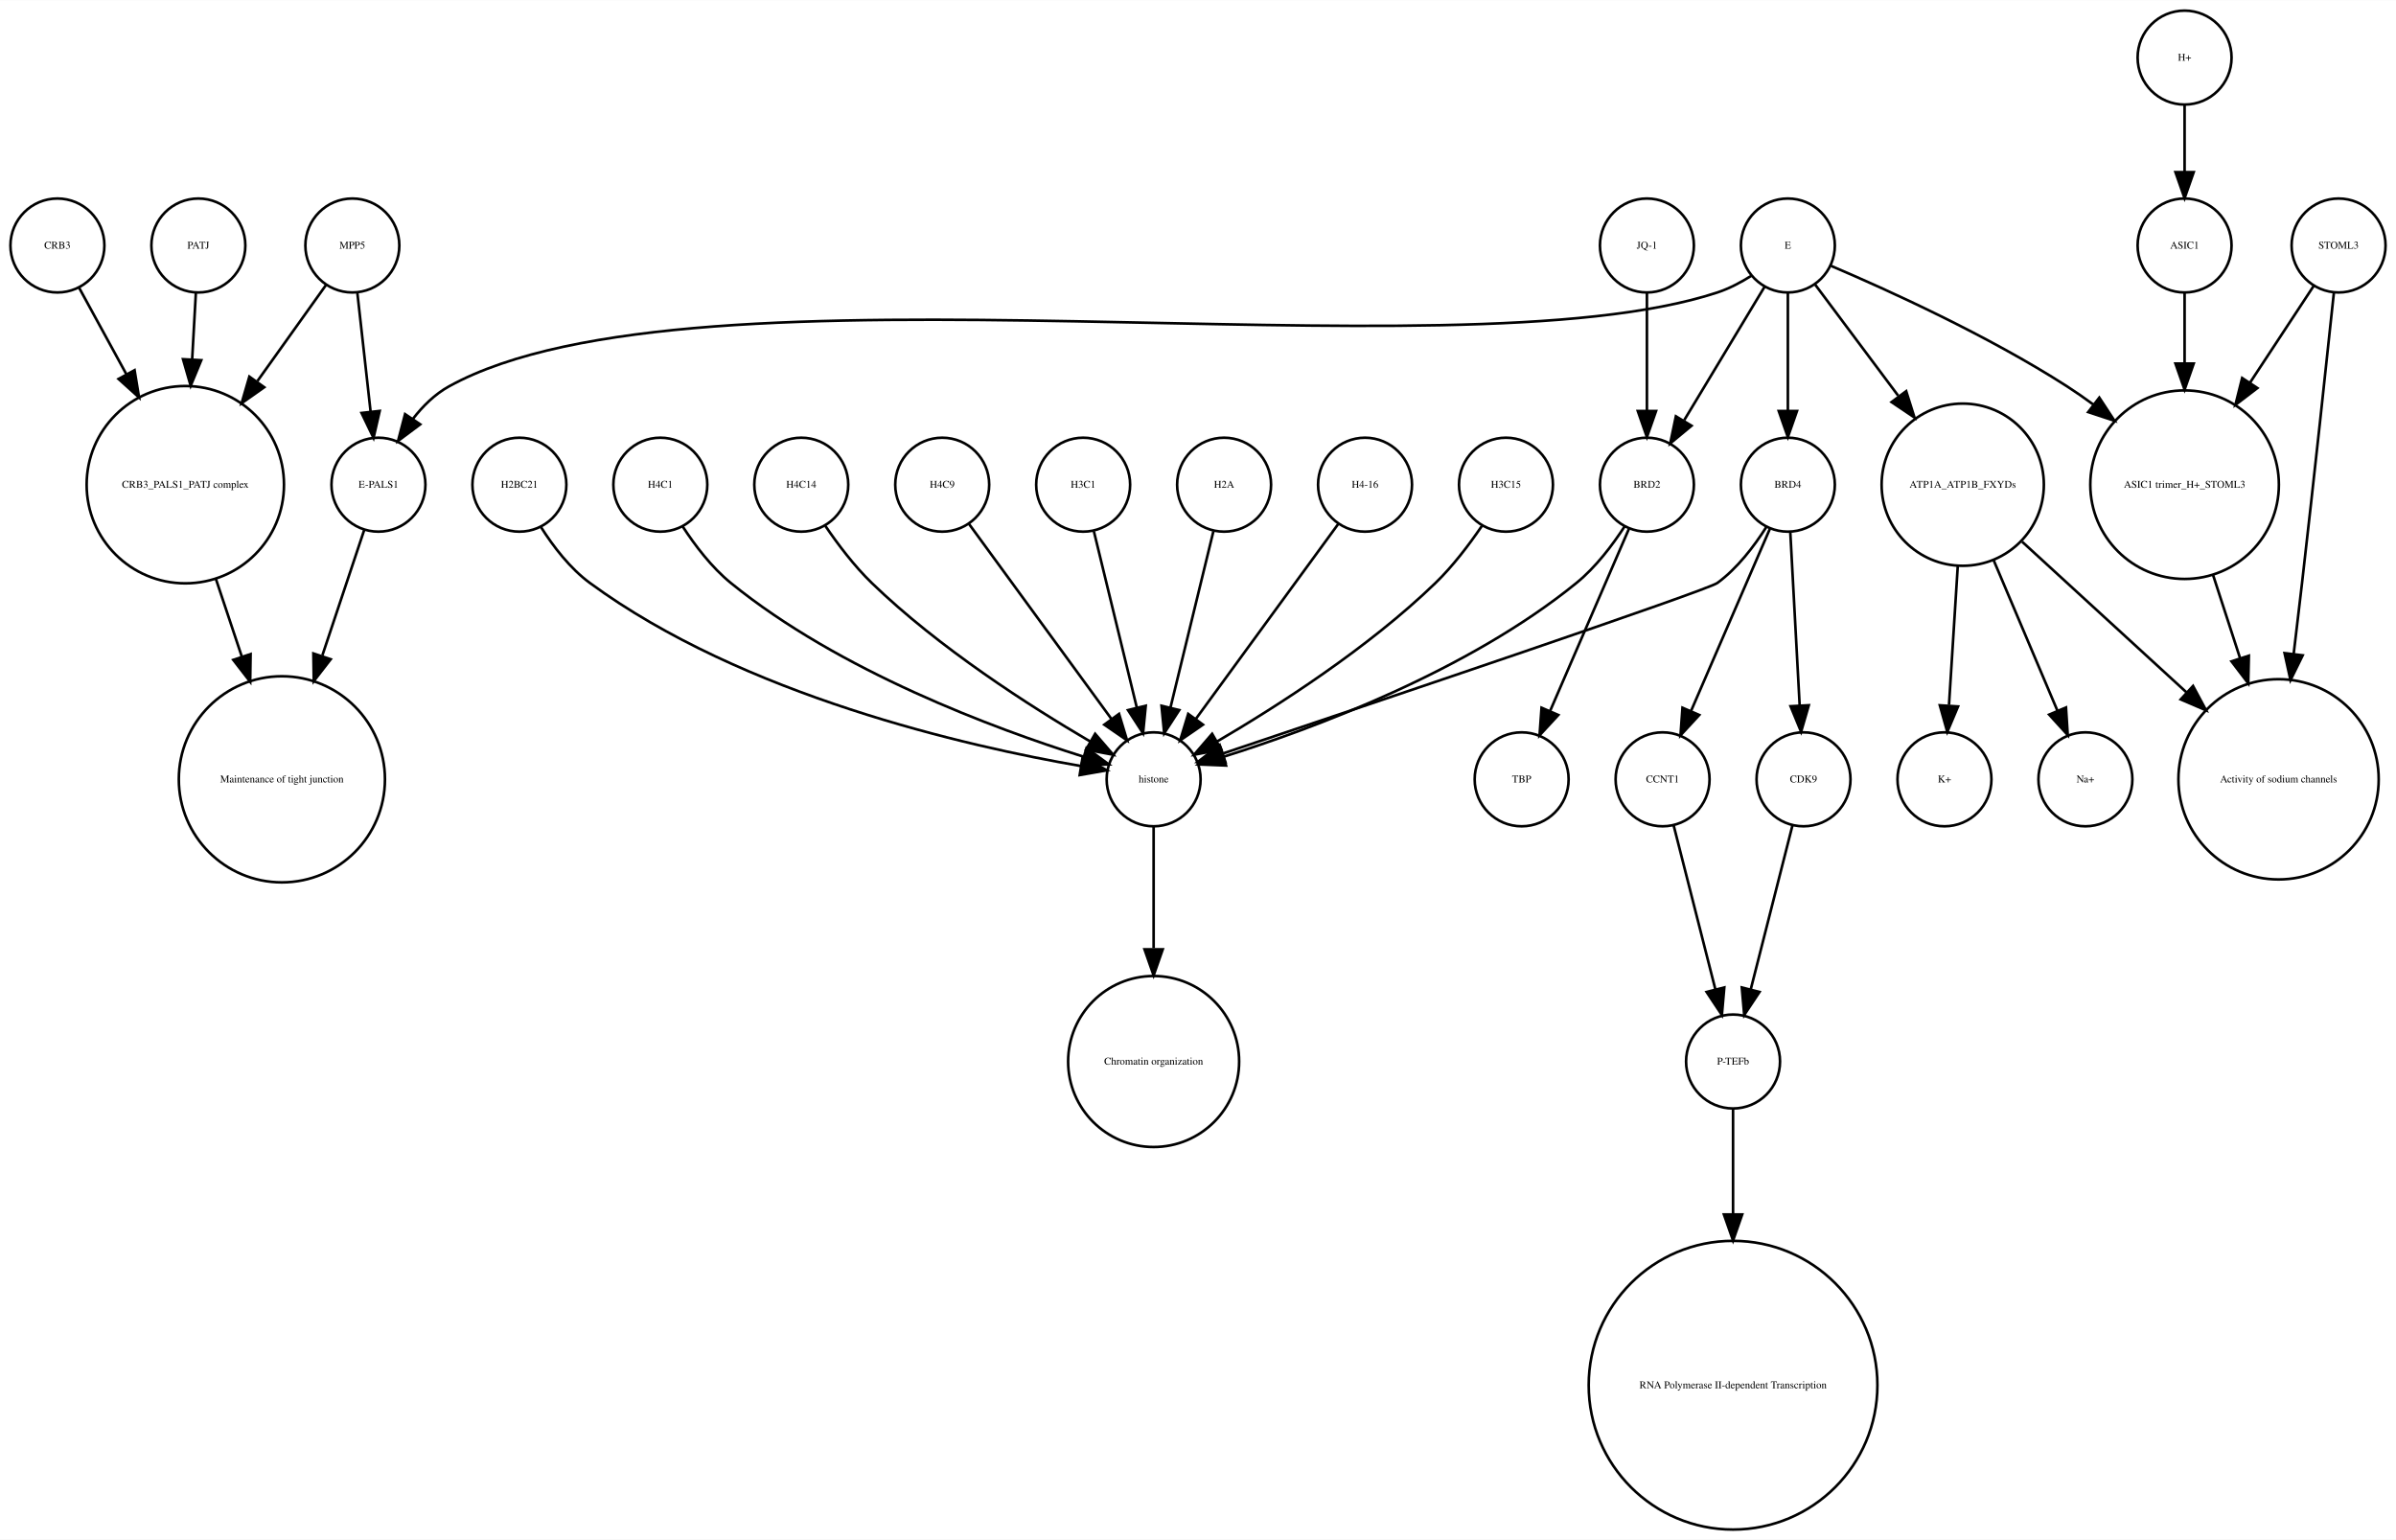
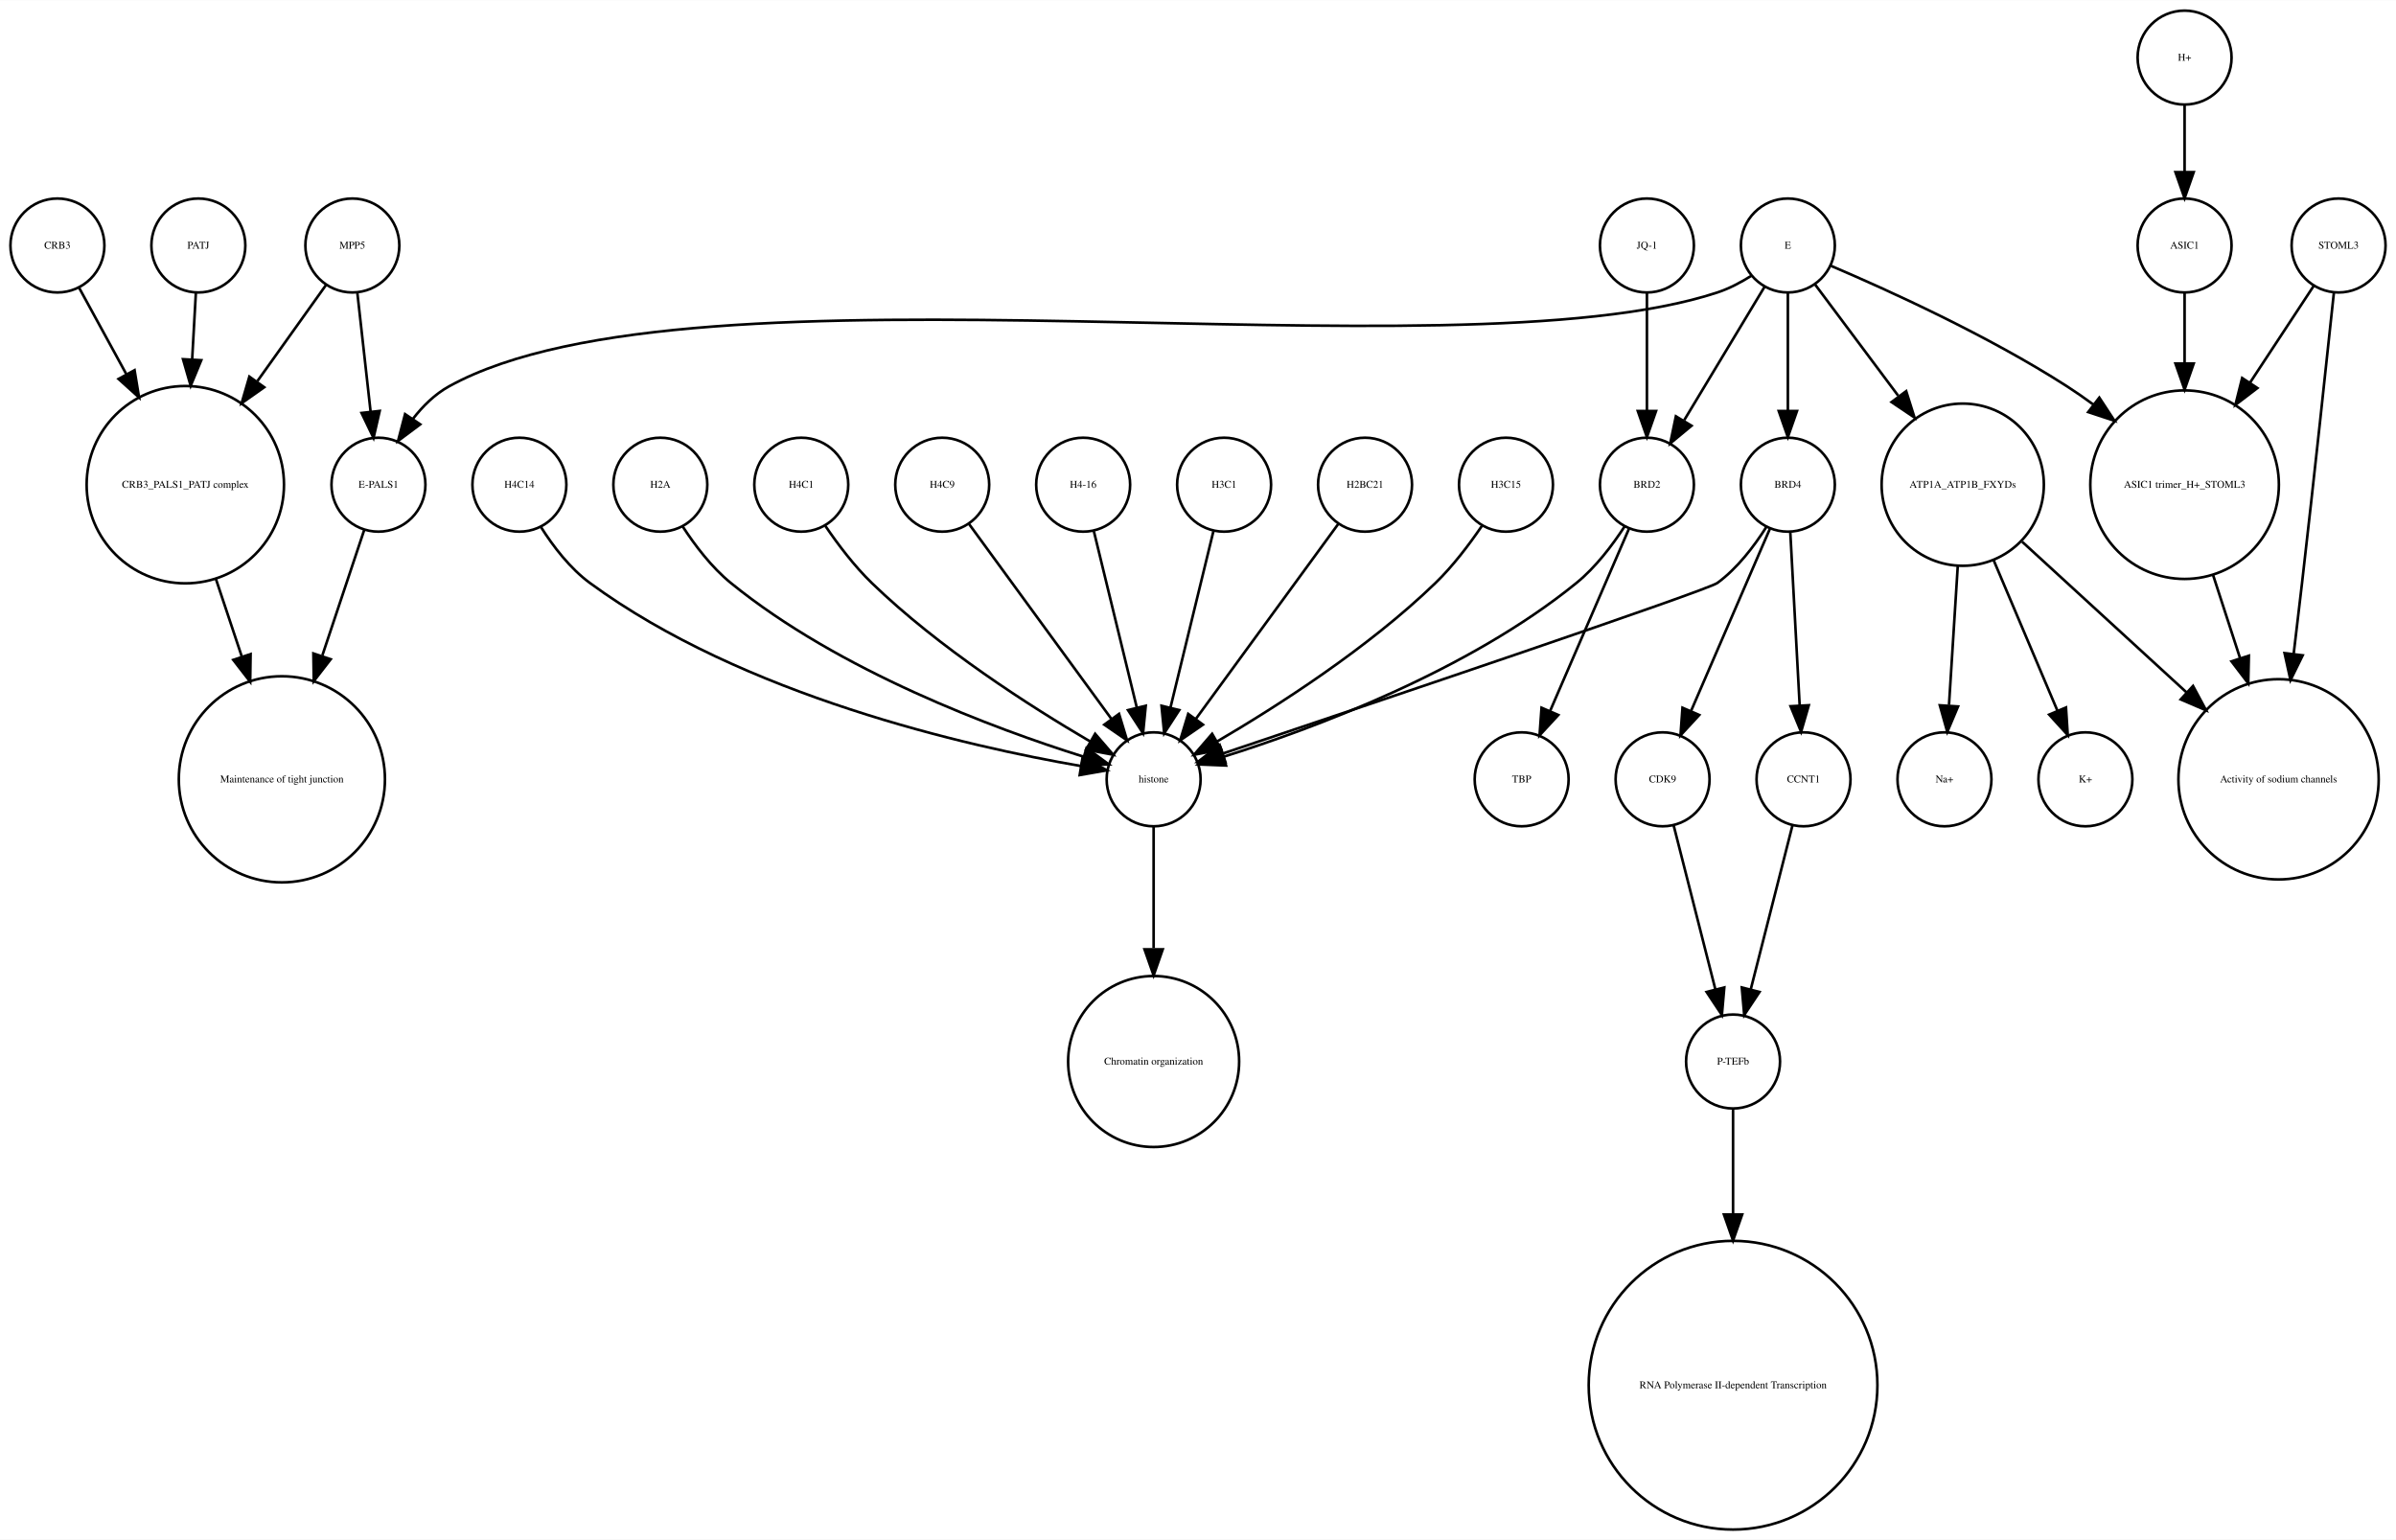
<svg xmlns="http://www.w3.org/2000/svg" width="918pt" height="590pt" viewBox="0.00 0.00 918.00 589.87">
  <g id="graph0" class="graph" transform="scale(1 1) rotate(0) translate(4 585.865)">
    <polygon fill="white" stroke="none" points="-4,4 -4,-585.865 914,-585.865 914,4 -4,4" />
    <g id="node1" class="node">
      <ellipse fill="none" stroke="black" cx="660" cy="-179.189" rx="18" ry="18" />
      <text text-anchor="middle" x="660" y="-177.989" font-family="Times,serif" font-size="4.00">P-TEFb</text>
    </g>
    <g id="node2" class="node">
      <ellipse fill="none" stroke="black" cx="660" cy="-55.154" rx="55.309" ry="55.309" />
      <text text-anchor="middle" x="660" y="-53.954" font-family="Times,serif" font-size="4.00">RNA Polymerase II-dependent Transcription </text>
    </g>
    <g id="edge1" class="edge">
      <path fill="none" stroke="black" d="M660,-160.963C660,-150.234 660,-135.685 660,-120.846" />
      <polygon fill="black" stroke="black" points="663.5,-120.57 660,-110.57 656.5,-120.57 663.5,-120.57" />
    </g>
    <g id="node3" class="node">
      <ellipse fill="none" stroke="black" cx="438" cy="-287.314" rx="18" ry="18" />
      <text text-anchor="middle" x="438" y="-286.114" font-family="Times,serif" font-size="4.00">histone</text>
    </g>
    <g id="node4" class="node">
      <ellipse fill="none" stroke="black" cx="438" cy="-179.189" rx="32.761" ry="32.761" />
      <text text-anchor="middle" x="438" y="-177.989" font-family="Times,serif" font-size="4.00">Chromatin organization</text>
    </g>
    <g id="edge2" class="edge">
      <path fill="none" stroke="black" d="M438,-269.263C438,-256.671 438,-238.954 438,-222.635" />
      <polygon fill="black" stroke="black" points="441.5,-222.181 438,-212.181 434.5,-222.181 441.5,-222.181" />
    </g>
    <g id="node5" class="node">
      <ellipse fill="none" stroke="black" cx="67" cy="-400.212" rx="37.807" ry="37.807" />
      <text text-anchor="middle" x="67" y="-399.012" font-family="Times,serif" font-size="4.00">CRB3_PALS1_PATJ complex</text>
    </g>
    <g id="node6" class="node">
      <ellipse fill="none" stroke="black" cx="104" cy="-287.314" rx="39.49" ry="39.49" />
      <text text-anchor="middle" x="104" y="-286.114" font-family="Times,serif" font-size="4.00">Maintenance of tight junction</text>
    </g>
    <g id="edge3" class="edge">
      <path fill="none" stroke="black" d="M78.707,-364.123C81.851,-354.7 85.299,-344.366 88.61,-334.441" />
      <polygon fill="black" stroke="black" points="92.014,-335.297 91.859,-324.703 85.374,-333.081 92.014,-335.297" />
    </g>
    <g id="node7" class="node">
      <ellipse fill="none" stroke="black" cx="141" cy="-400.212" rx="18" ry="18" />
      <text text-anchor="middle" x="141" y="-399.012" font-family="Times,serif" font-size="4.00">E-PALS1</text>
    </g>
    <g id="edge4" class="edge">
      <path fill="none" stroke="black" d="M135.541,-382.849C131.306,-370.156 125.217,-351.905 119.516,-334.818" />
      <polygon fill="black" stroke="black" points="122.706,-333.321 116.221,-324.943 116.066,-335.537 122.706,-333.321" />
    </g>
    <g id="node8" class="node">
      <ellipse fill="none" stroke="black" cx="748" cy="-400.212" rx="31.08" ry="31.08" />
      <text text-anchor="middle" x="748" y="-399.012" font-family="Times,serif" font-size="4.00">ATP1A_ATP1B_FXYDs</text>
    </g>
    <g id="node9" class="node">
      <ellipse fill="none" stroke="black" cx="869" cy="-287.314" rx="38.368" ry="38.368" />
      <text text-anchor="middle" x="869" y="-286.114" font-family="Times,serif" font-size="4.00">Activity of sodium channels</text>
    </g>
    <g id="edge5" class="edge">
      <path fill="none" stroke="black" d="M770.759,-378.353C788.485,-362.107 813.406,-339.266 833.713,-320.655" />
      <polygon fill="black" stroke="black" points="836.238,-323.089 841.245,-313.752 831.508,-317.928 836.238,-323.089" />
    </g>
-     <g id="node26" class="node">
+     <g id="node24" class="node">
      <ellipse fill="none" stroke="black" cx="795" cy="-287.314" rx="18" ry="18" />
-       <text text-anchor="middle" x="795" y="-286.114" font-family="Times,serif" font-size="4.00">Na+</text>
+       <text text-anchor="middle" x="795" y="-286.114" font-family="Times,serif" font-size="4.00">K+</text>
    </g>
    <g id="edge6" class="edge">
      <path fill="none" stroke="black" d="M759.86,-371.228C767.362,-353.527 776.981,-330.831 784.258,-313.661" />
      <polygon fill="black" stroke="black" points="787.558,-314.842 788.238,-304.269 781.113,-312.111 787.558,-314.842" />
    </g>
-     <g id="node28" class="node">
+     <g id="node30" class="node">
      <ellipse fill="none" stroke="black" cx="741" cy="-287.314" rx="18" ry="18" />
-       <text text-anchor="middle" x="741" y="-286.114" font-family="Times,serif" font-size="4.00">K+</text>
+       <text text-anchor="middle" x="741" y="-286.114" font-family="Times,serif" font-size="4.00">Na+</text>
    </g>
    <g id="edge7" class="edge">
      <path fill="none" stroke="black" d="M746.087,-368.909C745.041,-352.339 743.756,-331.968 742.738,-315.853" />
      <polygon fill="black" stroke="black" points="746.206,-315.234 742.083,-305.475 739.22,-315.675 746.206,-315.234" />
    </g>
    <g id="node10" class="node">
      <ellipse fill="none" stroke="black" cx="892" cy="-491.865" rx="18" ry="18" />
      <text text-anchor="middle" x="892" y="-490.665" font-family="Times,serif" font-size="4.00">STOML3</text>
    </g>
    <g id="edge8" class="edge">
      <path fill="none" stroke="black" d="M890.208,-473.839C887.605,-449.259 882.589,-402.405 878,-362.558 876.985,-353.749 875.872,-344.356 874.784,-335.317" />
      <polygon fill="black" stroke="black" points="878.249,-334.82 873.573,-325.313 871.3,-335.661 878.249,-334.82" />
    </g>
    <g id="node11" class="node">
      <ellipse fill="none" stroke="black" cx="833" cy="-400.212" rx="36.125" ry="36.125" />
      <text text-anchor="middle" x="833" y="-399.012" font-family="Times,serif" font-size="4.00">ASIC1 trimer_H+_STOML3</text>
    </g>
    <g id="edge9" class="edge">
      <path fill="none" stroke="black" d="M882.521,-476.461C875.894,-466.391 866.715,-452.443 858.058,-439.289" />
      <polygon fill="black" stroke="black" points="860.898,-437.238 852.477,-430.808 855.051,-441.086 860.898,-437.238" />
    </g>
    <g id="edge10" class="edge">
      <path fill="none" stroke="black" d="M843.899,-365.638C847.163,-355.583 850.798,-344.386 854.265,-333.704" />
      <polygon fill="black" stroke="black" points="857.629,-334.678 857.388,-324.086 850.971,-332.517 857.629,-334.678" />
    </g>
    <g id="node12" class="node">
+       <ellipse fill="none" stroke="black" cx="357" cy="-400.212" rx="18" ry="18" />
+       <text text-anchor="middle" x="357" y="-399.012" font-family="Times,serif" font-size="4.00">H4C9</text>
+     </g>
+     <g id="edge11" class="edge">
+       <path fill="none" stroke="black" d="M367.259,-385.167C381.014,-366.335 405.581,-332.7 421.836,-310.445" />
+       <polygon fill="black" stroke="black" points="424.753,-312.385 427.825,-302.245 419.1,-308.256 424.753,-312.385" />
+     </g>
+     <g id="node13" class="node">
+       <ellipse fill="none" stroke="black" cx="681" cy="-491.865" rx="18" ry="18" />
+       <text text-anchor="middle" x="681" y="-490.665" font-family="Times,serif" font-size="4.00">E</text>
+     </g>
+     <g id="edge12" class="edge">
+       <path fill="none" stroke="black" d="M667.08,-480.302C663.057,-477.762 658.525,-475.354 654,-473.865 551.131,-440.012 262.782,-490.252 168,-437.865 162.594,-434.877 157.972,-430.297 154.159,-425.376" />
+       <polygon fill="black" stroke="black" points="157.002,-423.331 148.512,-416.992 151.196,-427.242 157.002,-423.331" />
+     </g>
+     <g id="edge15" class="edge">
+       <path fill="none" stroke="black" d="M691.469,-476.857C699.96,-465.495 712.278,-449.012 723.249,-434.331" />
+       <polygon fill="black" stroke="black" points="726.332,-436.053 729.515,-425.947 720.725,-431.862 726.332,-436.053" />
+     </g>
+     <g id="edge14" class="edge">
+       <path fill="none" stroke="black" d="M697.565,-484.043C719.136,-474.853 757.665,-457.382 788,-437.865 791.337,-435.719 794.711,-433.365 798.034,-430.919" />
+       <polygon fill="black" stroke="black" points="800.323,-433.575 806.132,-424.715 796.065,-428.018 800.323,-433.575" />
+     </g>
+     <g id="node14" class="node">
+       <ellipse fill="none" stroke="black" cx="627" cy="-400.212" rx="18" ry="18" />
+       <text text-anchor="middle" x="627" y="-399.012" font-family="Times,serif" font-size="4.00">BRD2</text>
+     </g>
+     <g id="edge16" class="edge">
+       <path fill="none" stroke="black" d="M672.083,-476.061C663.719,-462.175 651.071,-441.175 641.298,-424.95" />
+       <polygon fill="black" stroke="black" points="644.088,-422.799 635.93,-416.038 638.092,-426.41 644.088,-422.799" />
+     </g>
+     <g id="node28" class="node">
      <ellipse fill="none" stroke="black" cx="681" cy="-400.212" rx="18" ry="18" />
      <text text-anchor="middle" x="681" y="-399.012" font-family="Times,serif" font-size="4.00">BRD4</text>
    </g>
    <g id="edge13" class="edge">
-       <path fill="none" stroke="black" d="M672.708,-383.923C668.054,-376.577 661.644,-368.173 654,-362.558 650.023,-359.637 521.57,-316.348 464.673,-297.252" />
-       <polygon fill="black" stroke="black" points="465.522,-293.845 454.928,-293.983 463.296,-300.482 465.522,-293.845" />
-     </g>
-     <g id="node20" class="node">
-       <ellipse fill="none" stroke="black" cx="633" cy="-287.314" rx="18" ry="18" />
-       <text text-anchor="middle" x="633" y="-286.114" font-family="Times,serif" font-size="4.00">CCNT1</text>
-     </g>
-     <g id="edge12" class="edge">
-       <path fill="none" stroke="black" d="M674.123,-383.323C666.246,-365.124 653.233,-335.06 643.956,-313.626" />
-       <polygon fill="black" stroke="black" points="647.049,-311.96 639.864,-304.174 640.625,-314.741 647.049,-311.96" />
-     </g>
-     <g id="node25" class="node">
-       <ellipse fill="none" stroke="black" cx="687" cy="-287.314" rx="18" ry="18" />
-       <text text-anchor="middle" x="687" y="-286.114" font-family="Times,serif" font-size="4.00">CDK9</text>
-     </g>
-     <g id="edge11" class="edge">
-       <path fill="none" stroke="black" d="M681.938,-381.884C682.897,-364.143 684.403,-336.31 685.523,-315.606" />
-       <polygon fill="black" stroke="black" points="689.024,-315.695 686.069,-305.52 682.034,-315.316 689.024,-315.695" />
-     </g>
-     <g id="node13" class="node">
+       <path fill="none" stroke="black" d="M681,-473.579C681,-460.804 681,-443.157 681,-428.488" />
+       <polygon fill="black" stroke="black" points="684.5,-428.445 681,-418.445 677.5,-428.445 684.5,-428.445" />
+     </g>
+     <g id="edge18" class="edge">
+       <path fill="none" stroke="black" d="M618.466,-384.236C613.75,-376.971 607.358,-368.543 600,-362.558 558.455,-328.768 499.029,-306.73 464.895,-295.999" />
+       <polygon fill="black" stroke="black" points="465.748,-292.6 455.162,-293.031 463.706,-299.296 465.748,-292.6" />
+     </g>
+     <g id="node33" class="node">
+       <ellipse fill="none" stroke="black" cx="579" cy="-287.314" rx="18" ry="18" />
+       <text text-anchor="middle" x="579" y="-286.114" font-family="Times,serif" font-size="4.00">TBP</text>
+     </g>
+     <g id="edge17" class="edge">
+       <path fill="none" stroke="black" d="M620.123,-383.323C612.246,-365.124 599.233,-335.06 589.956,-313.626" />
+       <polygon fill="black" stroke="black" points="593.049,-311.96 585.864,-304.174 586.625,-314.741 593.049,-311.96" />
+     </g>
+     <g id="node15" class="node">
+       <ellipse fill="none" stroke="black" cx="411" cy="-400.212" rx="18" ry="18" />
+       <text text-anchor="middle" x="411" y="-399.012" font-family="Times,serif" font-size="4.00">H4-16</text>
+     </g>
+     <g id="edge19" class="edge">
+       <path fill="none" stroke="black" d="M415.101,-382.369C419.467,-364.434 426.438,-335.802 431.543,-314.834" />
+       <polygon fill="black" stroke="black" points="434.984,-315.496 433.949,-304.952 428.183,-313.84 434.984,-315.496" />
+     </g>
+     <g id="node16" class="node">
      <ellipse fill="none" stroke="black" cx="833" cy="-491.865" rx="18" ry="18" />
      <text text-anchor="middle" x="833" y="-490.665" font-family="Times,serif" font-size="4.00">ASIC1</text>
    </g>
-     <g id="edge14" class="edge">
+     <g id="edge20" class="edge">
      <path fill="none" stroke="black" d="M833,-473.579C833,-465.882 833,-456.415 833,-446.897" />
      <polygon fill="black" stroke="black" points="836.5,-446.629 833,-436.629 829.5,-446.629 836.5,-446.629" />
-     </g>
-     <g id="node14" class="node">
-       <ellipse fill="none" stroke="black" cx="357" cy="-400.212" rx="18" ry="18" />
-       <text text-anchor="middle" x="357" y="-399.012" font-family="Times,serif" font-size="4.00">H4C9</text>
-     </g>
-     <g id="edge15" class="edge">
-       <path fill="none" stroke="black" d="M367.259,-385.167C381.014,-366.335 405.581,-332.7 421.836,-310.445" />
-       <polygon fill="black" stroke="black" points="424.753,-312.385 427.825,-302.245 419.1,-308.256 424.753,-312.385" />
-     </g>
-     <g id="node15" class="node">
-       <ellipse fill="none" stroke="black" cx="72" cy="-491.865" rx="18" ry="18" />
-       <text text-anchor="middle" x="72" y="-490.665" font-family="Times,serif" font-size="4.00">PATJ</text>
-     </g>
-     <g id="edge16" class="edge">
-       <path fill="none" stroke="black" d="M71.036,-473.579C70.628,-466.259 70.13,-457.339 69.626,-448.297" />
-       <polygon fill="black" stroke="black" points="73.109,-447.904 69.058,-438.114 66.12,-448.293 73.109,-447.904" />
-     </g>
-     <g id="node16" class="node">
-       <ellipse fill="none" stroke="black" cx="411" cy="-400.212" rx="18" ry="18" />
-       <text text-anchor="middle" x="411" y="-399.012" font-family="Times,serif" font-size="4.00">H3C1</text>
-     </g>
-     <g id="edge17" class="edge">
-       <path fill="none" stroke="black" d="M415.101,-382.369C419.467,-364.434 426.438,-335.802 431.543,-314.834" />
-       <polygon fill="black" stroke="black" points="434.984,-315.496 433.949,-304.952 428.183,-313.84 434.984,-315.496" />
    </g>
    <g id="node17" class="node">
      <ellipse fill="none" stroke="black" cx="833" cy="-563.865" rx="18" ry="18" />
      <text text-anchor="middle" x="833" y="-562.665" font-family="Times,serif" font-size="4.00">H+</text>
    </g>
-     <g id="edge18" class="edge">
+     <g id="edge21" class="edge">
      <path fill="none" stroke="black" d="M833,-545.562C833,-537.848 833,-528.578 833,-519.978" />
      <polygon fill="black" stroke="black" points="836.5,-519.97 833,-509.97 829.5,-519.97 836.5,-519.97" />
    </g>
    <g id="node18" class="node">
+       <ellipse fill="none" stroke="black" cx="627" cy="-491.865" rx="18" ry="18" />
+       <text text-anchor="middle" x="627" y="-490.665" font-family="Times,serif" font-size="4.00">JQ-1</text>
+     </g>
+     <g id="edge22" class="edge">
+       <path fill="none" stroke="black" d="M627,-473.579C627,-460.804 627,-443.157 627,-428.488" />
+       <polygon fill="black" stroke="black" points="630.5,-428.445 627,-418.445 623.5,-428.445 630.5,-428.445" />
+     </g>
+     <g id="node19" class="node">
+       <ellipse fill="none" stroke="black" cx="72" cy="-491.865" rx="18" ry="18" />
+       <text text-anchor="middle" x="72" y="-490.665" font-family="Times,serif" font-size="4.00">PATJ</text>
+     </g>
+     <g id="edge23" class="edge">
+       <path fill="none" stroke="black" d="M71.036,-473.579C70.628,-466.259 70.13,-457.339 69.626,-448.297" />
+       <polygon fill="black" stroke="black" points="73.109,-447.904 69.058,-438.114 66.12,-448.293 73.109,-447.904" />
+     </g>
+     <g id="node20" class="node">
      <ellipse fill="none" stroke="black" cx="465" cy="-400.212" rx="18" ry="18" />
-       <text text-anchor="middle" x="465" y="-399.012" font-family="Times,serif" font-size="4.00">H2A</text>
-     </g>
-     <g id="edge19" class="edge">
+       <text text-anchor="middle" x="465" y="-399.012" font-family="Times,serif" font-size="4.00">H3C1</text>
+     </g>
+     <g id="edge24" class="edge">
      <path fill="none" stroke="black" d="M460.899,-382.369C456.533,-364.434 449.562,-335.802 444.457,-314.834" />
      <polygon fill="black" stroke="black" points="447.817,-313.84 442.051,-304.952 441.016,-315.496 447.817,-313.84" />
    </g>
-     <g id="node19" class="node">
+     <g id="node21" class="node">
      <ellipse fill="none" stroke="black" cx="18" cy="-491.865" rx="18" ry="18" />
      <text text-anchor="middle" x="18" y="-490.665" font-family="Times,serif" font-size="4.00">CRB3</text>
    </g>
-     <g id="edge20" class="edge">
+     <g id="edge25" class="edge">
      <path fill="none" stroke="black" d="M26.312,-475.657C31.317,-466.5 37.952,-454.36 44.409,-442.545" />
      <polygon fill="black" stroke="black" points="47.558,-444.082 49.283,-433.628 41.416,-440.725 47.558,-444.082" />
    </g>
-     <g id="edge21" class="edge">
-       <path fill="none" stroke="black" d="M637.219,-269.732C641.493,-252.931 648.174,-226.672 653.197,-206.927" />
-       <polygon fill="black" stroke="black" points="656.648,-207.559 655.722,-197.005 649.864,-205.833 656.648,-207.559" />
-     </g>
-     <g id="node21" class="node">
+     <g id="node22" class="node">
      <ellipse fill="none" stroke="black" cx="519" cy="-400.212" rx="18" ry="18" />
-       <text text-anchor="middle" x="519" y="-399.012" font-family="Times,serif" font-size="4.00">H4-16</text>
-     </g>
-     <g id="edge22" class="edge">
+       <text text-anchor="middle" x="519" y="-399.012" font-family="Times,serif" font-size="4.00">H2BC21</text>
+     </g>
+     <g id="edge26" class="edge">
      <path fill="none" stroke="black" d="M508.741,-385.167C494.986,-366.335 470.419,-332.7 454.164,-310.445" />
      <polygon fill="black" stroke="black" points="456.9,-308.256 448.175,-302.245 451.247,-312.385 456.9,-308.256" />
-     </g>
-     <g id="node22" class="node">
-       <ellipse fill="none" stroke="black" cx="627" cy="-491.865" rx="18" ry="18" />
-       <text text-anchor="middle" x="627" y="-490.665" font-family="Times,serif" font-size="4.00">JQ-1</text>
-     </g>
-     <g id="node29" class="node">
-       <ellipse fill="none" stroke="black" cx="627" cy="-400.212" rx="18" ry="18" />
-       <text text-anchor="middle" x="627" y="-399.012" font-family="Times,serif" font-size="4.00">BRD2</text>
-     </g>
-     <g id="edge23" class="edge">
-       <path fill="none" stroke="black" d="M627,-473.579C627,-460.804 627,-443.157 627,-428.488" />
-       <polygon fill="black" stroke="black" points="630.5,-428.445 627,-418.445 623.5,-428.445 630.5,-428.445" />
    </g>
    <g id="node23" class="node">
      <ellipse fill="none" stroke="black" cx="573" cy="-400.212" rx="18" ry="18" />
      <text text-anchor="middle" x="573" y="-399.012" font-family="Times,serif" font-size="4.00">H3C15</text>
    </g>
-     <g id="edge24" class="edge">
+     <g id="edge27" class="edge">
      <path fill="none" stroke="black" d="M563.763,-384.396C558.961,-377.339 552.701,-369.045 546,-362.558 520.279,-337.663 485.383,-315.327 462.303,-301.806" />
      <polygon fill="black" stroke="black" points="463.905,-298.69 453.492,-296.736 460.414,-304.757 463.905,-298.69" />
    </g>
-     <g id="node24" class="node">
+     <g id="node25" class="node">
      <ellipse fill="none" stroke="black" cx="195" cy="-400.212" rx="18" ry="18" />
-       <text text-anchor="middle" x="195" y="-399.012" font-family="Times,serif" font-size="4.00">H2BC21</text>
-     </g>
-     <g id="edge25" class="edge">
+       <text text-anchor="middle" x="195" y="-399.012" font-family="Times,serif" font-size="4.00">H4C14</text>
+     </g>
+     <g id="edge28" class="edge">
      <path fill="none" stroke="black" d="M203.292,-383.923C207.946,-376.577 214.356,-368.173 222,-362.558 280.755,-319.405 366.516,-299.942 410.195,-292.399" />
      <polygon fill="black" stroke="black" points="410.803,-295.846 420.102,-290.77 409.667,-288.939 410.803,-295.846" />
    </g>
-     <g id="edge26" class="edge">
+     <g id="node26" class="node">
+       <ellipse fill="none" stroke="black" cx="131" cy="-491.865" rx="18" ry="18" />
+       <text text-anchor="middle" x="131" y="-490.665" font-family="Times,serif" font-size="4.00">MPP5</text>
+     </g>
+     <g id="edge30" class="edge">
+       <path fill="none" stroke="black" d="M121,-476.857C113.906,-466.919 104.015,-453.064 94.635,-439.923" />
+       <polygon fill="black" stroke="black" points="97.237,-437.545 88.578,-431.439 91.54,-441.612 97.237,-437.545" />
+     </g>
+     <g id="edge29" class="edge">
+       <path fill="none" stroke="black" d="M132.928,-473.579C134.362,-460.722 136.347,-442.931 137.989,-428.206" />
+       <polygon fill="black" stroke="black" points="141.482,-428.467 139.112,-418.141 134.525,-427.691 141.482,-428.467" />
+     </g>
+     <g id="node27" class="node">
+       <ellipse fill="none" stroke="black" cx="633" cy="-287.314" rx="18" ry="18" />
+       <text text-anchor="middle" x="633" y="-286.114" font-family="Times,serif" font-size="4.00">CDK9</text>
+     </g>
+     <g id="edge31" class="edge">
+       <path fill="none" stroke="black" d="M637.219,-269.732C641.493,-252.931 648.174,-226.672 653.197,-206.927" />
+       <polygon fill="black" stroke="black" points="656.648,-207.559 655.722,-197.005 649.864,-205.833 656.648,-207.559" />
+     </g>
+     <g id="edge34" class="edge">
+       <path fill="none" stroke="black" d="M672.708,-383.923C668.054,-376.577 661.644,-368.173 654,-362.558 650.023,-359.637 521.57,-316.348 464.673,-297.252" />
+       <polygon fill="black" stroke="black" points="465.522,-293.845 454.928,-293.983 463.296,-300.482 465.522,-293.845" />
+     </g>
+     <g id="edge32" class="edge">
+       <path fill="none" stroke="black" d="M674.123,-383.323C666.246,-365.124 653.233,-335.06 643.956,-313.626" />
+       <polygon fill="black" stroke="black" points="647.049,-311.96 639.864,-304.174 640.625,-314.741 647.049,-311.96" />
+     </g>
+     <g id="node32" class="node">
+       <ellipse fill="none" stroke="black" cx="687" cy="-287.314" rx="18" ry="18" />
+       <text text-anchor="middle" x="687" y="-286.114" font-family="Times,serif" font-size="4.00">CCNT1</text>
+     </g>
+     <g id="edge33" class="edge">
+       <path fill="none" stroke="black" d="M681.938,-381.884C682.897,-364.143 684.403,-336.31 685.523,-315.606" />
+       <polygon fill="black" stroke="black" points="689.024,-315.695 686.069,-305.52 682.034,-315.316 689.024,-315.695" />
+     </g>
+     <g id="node29" class="node">
+       <ellipse fill="none" stroke="black" cx="249" cy="-400.212" rx="18" ry="18" />
+       <text text-anchor="middle" x="249" y="-399.012" font-family="Times,serif" font-size="4.00">H2A</text>
+     </g>
+     <g id="edge35" class="edge">
+       <path fill="none" stroke="black" d="M257.534,-384.236C262.25,-376.971 268.642,-368.543 276,-362.558 317.545,-328.768 376.971,-306.73 411.105,-295.999" />
+       <polygon fill="black" stroke="black" points="412.294,-299.296 420.838,-293.031 410.252,-292.6 412.294,-299.296" />
+     </g>
+     <g id="node31" class="node">
+       <ellipse fill="none" stroke="black" cx="303" cy="-400.212" rx="18" ry="18" />
+       <text text-anchor="middle" x="303" y="-399.012" font-family="Times,serif" font-size="4.00">H4C1</text>
+     </g>
+     <g id="edge36" class="edge">
+       <path fill="none" stroke="black" d="M312.237,-384.396C317.039,-377.339 323.299,-369.045 330,-362.558 355.721,-337.663 390.617,-315.327 413.697,-301.806" />
+       <polygon fill="black" stroke="black" points="415.586,-304.757 422.508,-296.736 412.095,-298.69 415.586,-304.757" />
+     </g>
+     <g id="edge37" class="edge">
      <path fill="none" stroke="black" d="M682.781,-269.732C678.507,-252.931 671.826,-226.672 666.803,-206.927" />
      <polygon fill="black" stroke="black" points="670.136,-205.833 664.278,-197.005 663.352,-207.559 670.136,-205.833" />
    </g>
-     <g id="node27" class="node">
-       <ellipse fill="none" stroke="black" cx="131" cy="-491.865" rx="18" ry="18" />
-       <text text-anchor="middle" x="131" y="-490.665" font-family="Times,serif" font-size="4.00">MPP5</text>
-     </g>
-     <g id="edge27" class="edge">
-       <path fill="none" stroke="black" d="M121,-476.857C113.906,-466.919 104.015,-453.064 94.635,-439.923" />
-       <polygon fill="black" stroke="black" points="97.237,-437.545 88.578,-431.439 91.54,-441.612 97.237,-437.545" />
-     </g>
-     <g id="edge28" class="edge">
-       <path fill="none" stroke="black" d="M132.928,-473.579C134.362,-460.722 136.347,-442.931 137.989,-428.206" />
-       <polygon fill="black" stroke="black" points="141.482,-428.467 139.112,-418.141 134.525,-427.691 141.482,-428.467" />
-     </g>
-     <g id="edge30" class="edge">
-       <path fill="none" stroke="black" d="M618.466,-384.236C613.75,-376.971 607.358,-368.543 600,-362.558 558.455,-328.768 499.029,-306.73 464.895,-295.999" />
-       <polygon fill="black" stroke="black" points="465.748,-292.6 455.162,-293.031 463.706,-299.296 465.748,-292.6" />
-     </g>
-     <g id="node30" class="node">
-       <ellipse fill="none" stroke="black" cx="579" cy="-287.314" rx="18" ry="18" />
-       <text text-anchor="middle" x="579" y="-286.114" font-family="Times,serif" font-size="4.00">TBP</text>
-     </g>
-     <g id="edge29" class="edge">
-       <path fill="none" stroke="black" d="M620.123,-383.323C612.246,-365.124 599.233,-335.06 589.956,-313.626" />
-       <polygon fill="black" stroke="black" points="593.049,-311.96 585.864,-304.174 586.625,-314.741 593.049,-311.96" />
-     </g>
-     <g id="node31" class="node">
-       <ellipse fill="none" stroke="black" cx="249" cy="-400.212" rx="18" ry="18" />
-       <text text-anchor="middle" x="249" y="-399.012" font-family="Times,serif" font-size="4.00">H4C1</text>
-     </g>
-     <g id="edge31" class="edge">
-       <path fill="none" stroke="black" d="M257.534,-384.236C262.25,-376.971 268.642,-368.543 276,-362.558 317.545,-328.768 376.971,-306.73 411.105,-295.999" />
-       <polygon fill="black" stroke="black" points="412.294,-299.296 420.838,-293.031 410.252,-292.6 412.294,-299.296" />
-     </g>
-     <g id="node32" class="node">
-       <ellipse fill="none" stroke="black" cx="681" cy="-491.865" rx="18" ry="18" />
-       <text text-anchor="middle" x="681" y="-490.665" font-family="Times,serif" font-size="4.00">E</text>
-     </g>
-     <g id="edge36" class="edge">
-       <path fill="none" stroke="black" d="M667.08,-480.302C663.057,-477.762 658.525,-475.354 654,-473.865 551.131,-440.012 262.782,-490.252 168,-437.865 162.594,-434.877 157.972,-430.297 154.159,-425.376" />
-       <polygon fill="black" stroke="black" points="157.002,-423.331 148.512,-416.992 151.196,-427.242 157.002,-423.331" />
-     </g>
-     <g id="edge34" class="edge">
-       <path fill="none" stroke="black" d="M691.469,-476.857C699.96,-465.495 712.278,-449.012 723.249,-434.331" />
-       <polygon fill="black" stroke="black" points="726.332,-436.053 729.515,-425.947 720.725,-431.862 726.332,-436.053" />
-     </g>
-     <g id="edge32" class="edge">
-       <path fill="none" stroke="black" d="M697.565,-484.043C719.136,-474.853 757.665,-457.382 788,-437.865 791.337,-435.719 794.711,-433.365 798.034,-430.919" />
-       <polygon fill="black" stroke="black" points="800.323,-433.575 806.132,-424.715 796.065,-428.018 800.323,-433.575" />
-     </g>
-     <g id="edge35" class="edge">
-       <path fill="none" stroke="black" d="M681,-473.579C681,-460.804 681,-443.157 681,-428.488" />
-       <polygon fill="black" stroke="black" points="684.5,-428.445 681,-418.445 677.5,-428.445 684.5,-428.445" />
-     </g>
-     <g id="edge33" class="edge">
-       <path fill="none" stroke="black" d="M672.083,-476.061C663.719,-462.175 651.071,-441.175 641.298,-424.95" />
-       <polygon fill="black" stroke="black" points="644.088,-422.799 635.93,-416.038 638.092,-426.41 644.088,-422.799" />
-     </g>
-     <g id="node33" class="node">
-       <ellipse fill="none" stroke="black" cx="303" cy="-400.212" rx="18" ry="18" />
-       <text text-anchor="middle" x="303" y="-399.012" font-family="Times,serif" font-size="4.00">H4C14</text>
-     </g>
-     <g id="edge37" class="edge">
-       <path fill="none" stroke="black" d="M312.237,-384.396C317.039,-377.339 323.299,-369.045 330,-362.558 355.721,-337.663 390.617,-315.327 413.697,-301.806" />
-       <polygon fill="black" stroke="black" points="415.586,-304.757 422.508,-296.736 412.095,-298.69 415.586,-304.757" />
-     </g>
  </g>
</svg>
